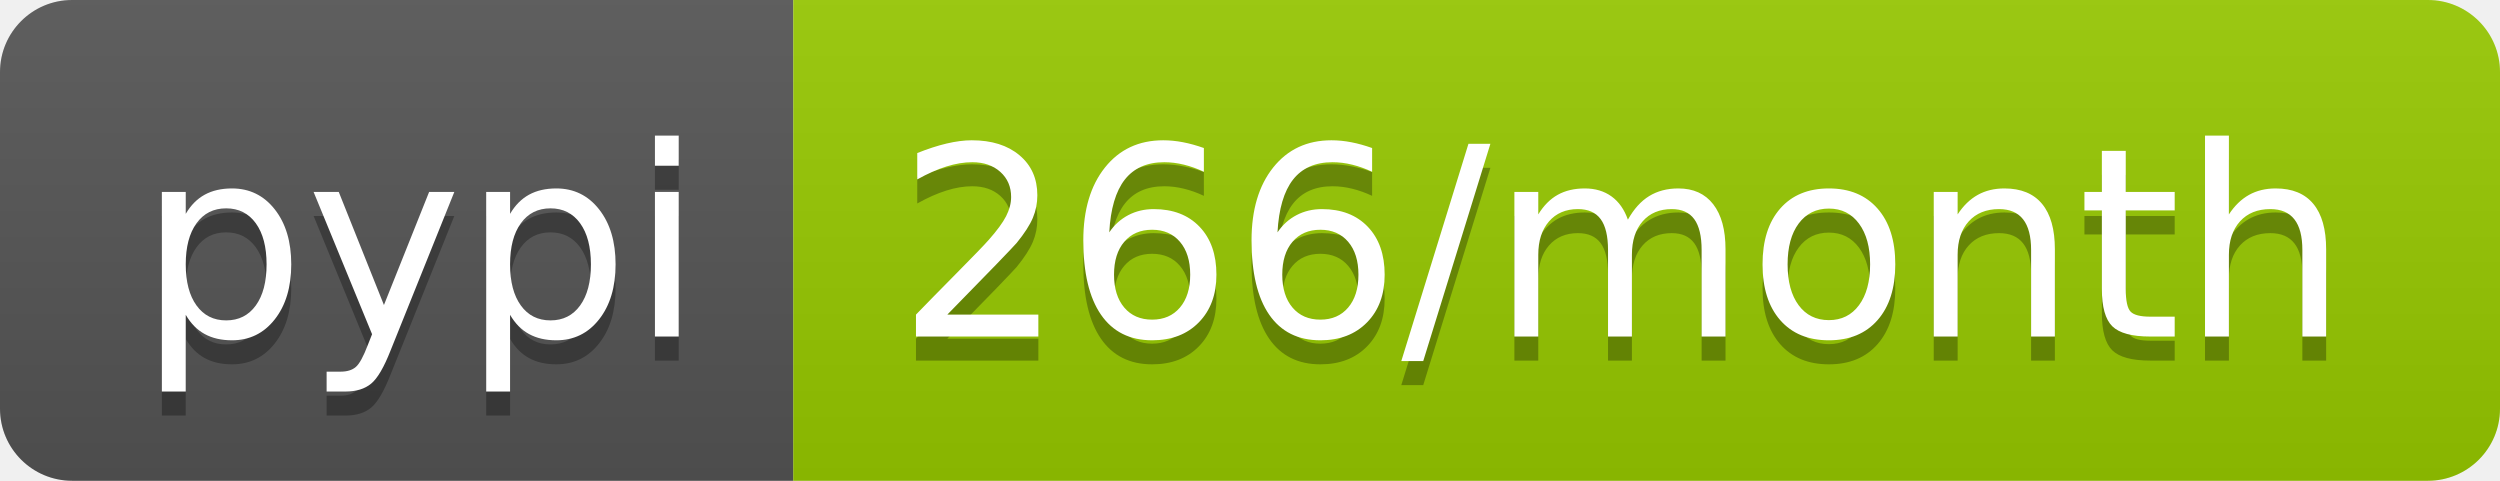
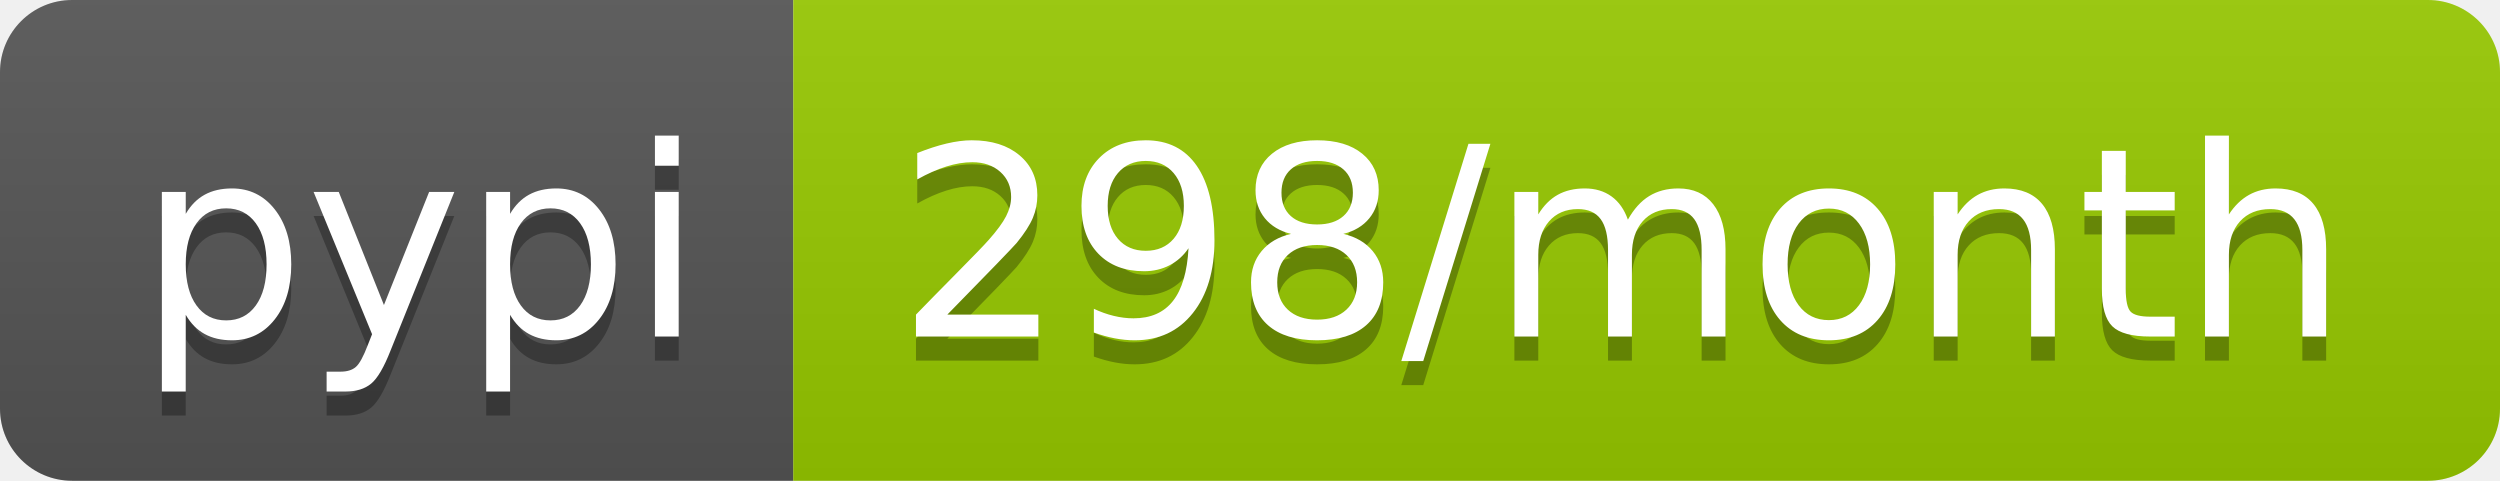
- <svg xmlns="http://www.w3.org/2000/svg" width="104" height="20" role="img" aria-label="pypi: 266/month">
+ <svg xmlns="http://www.w3.org/2000/svg" width="104" height="20" role="img" aria-label="pypi: 298/month">
  <linearGradient id="s" x2="0" y2="100%">
    <stop offset="0" stop-color="#bbb" stop-opacity=".1" />
    <stop offset="1" stop-opacity=".1" />
  </linearGradient>
  <clipPath id="r">
    <rect width="104" height="20" rx="3" fill="#fff" />
  </clipPath>
  <g clip-path="url(#r)">
    <rect width="33" height="20" fill="#555" />
    <rect x="33" width="71" height="20" fill="#97ca00" />
    <rect width="104" height="20" fill="url(#s)" />
  </g>
  <g fill="#fff" text-anchor="middle" font-family="Verdana,Geneva,DejaVu Sans,sans-serif" text-rendering="geometricPrecision" font-size="110">
    <text aria-hidden="true" x="175" y="150" fill="#010101" fill-opacity=".3" transform="scale(.1)" textLength="230">pypi</text>
    <text x="175" y="140" transform="scale(.1)" fill="#fff" textLength="230">pypi</text>
-     <text aria-hidden="true" x="675" y="150" fill="#010101" fill-opacity=".3" transform="scale(.1)" textLength="610">266/month</text>
-     <text x="675" y="140" transform="scale(.1)" fill="#fff" textLength="610">266/month</text>
+     <text aria-hidden="true" x="675" y="150" fill="#010101" fill-opacity=".3" transform="scale(.1)" textLength="610">298/month</text>
+     <text x="675" y="140" transform="scale(.1)" fill="#fff" textLength="610">298/month</text>
  </g>
</svg>
